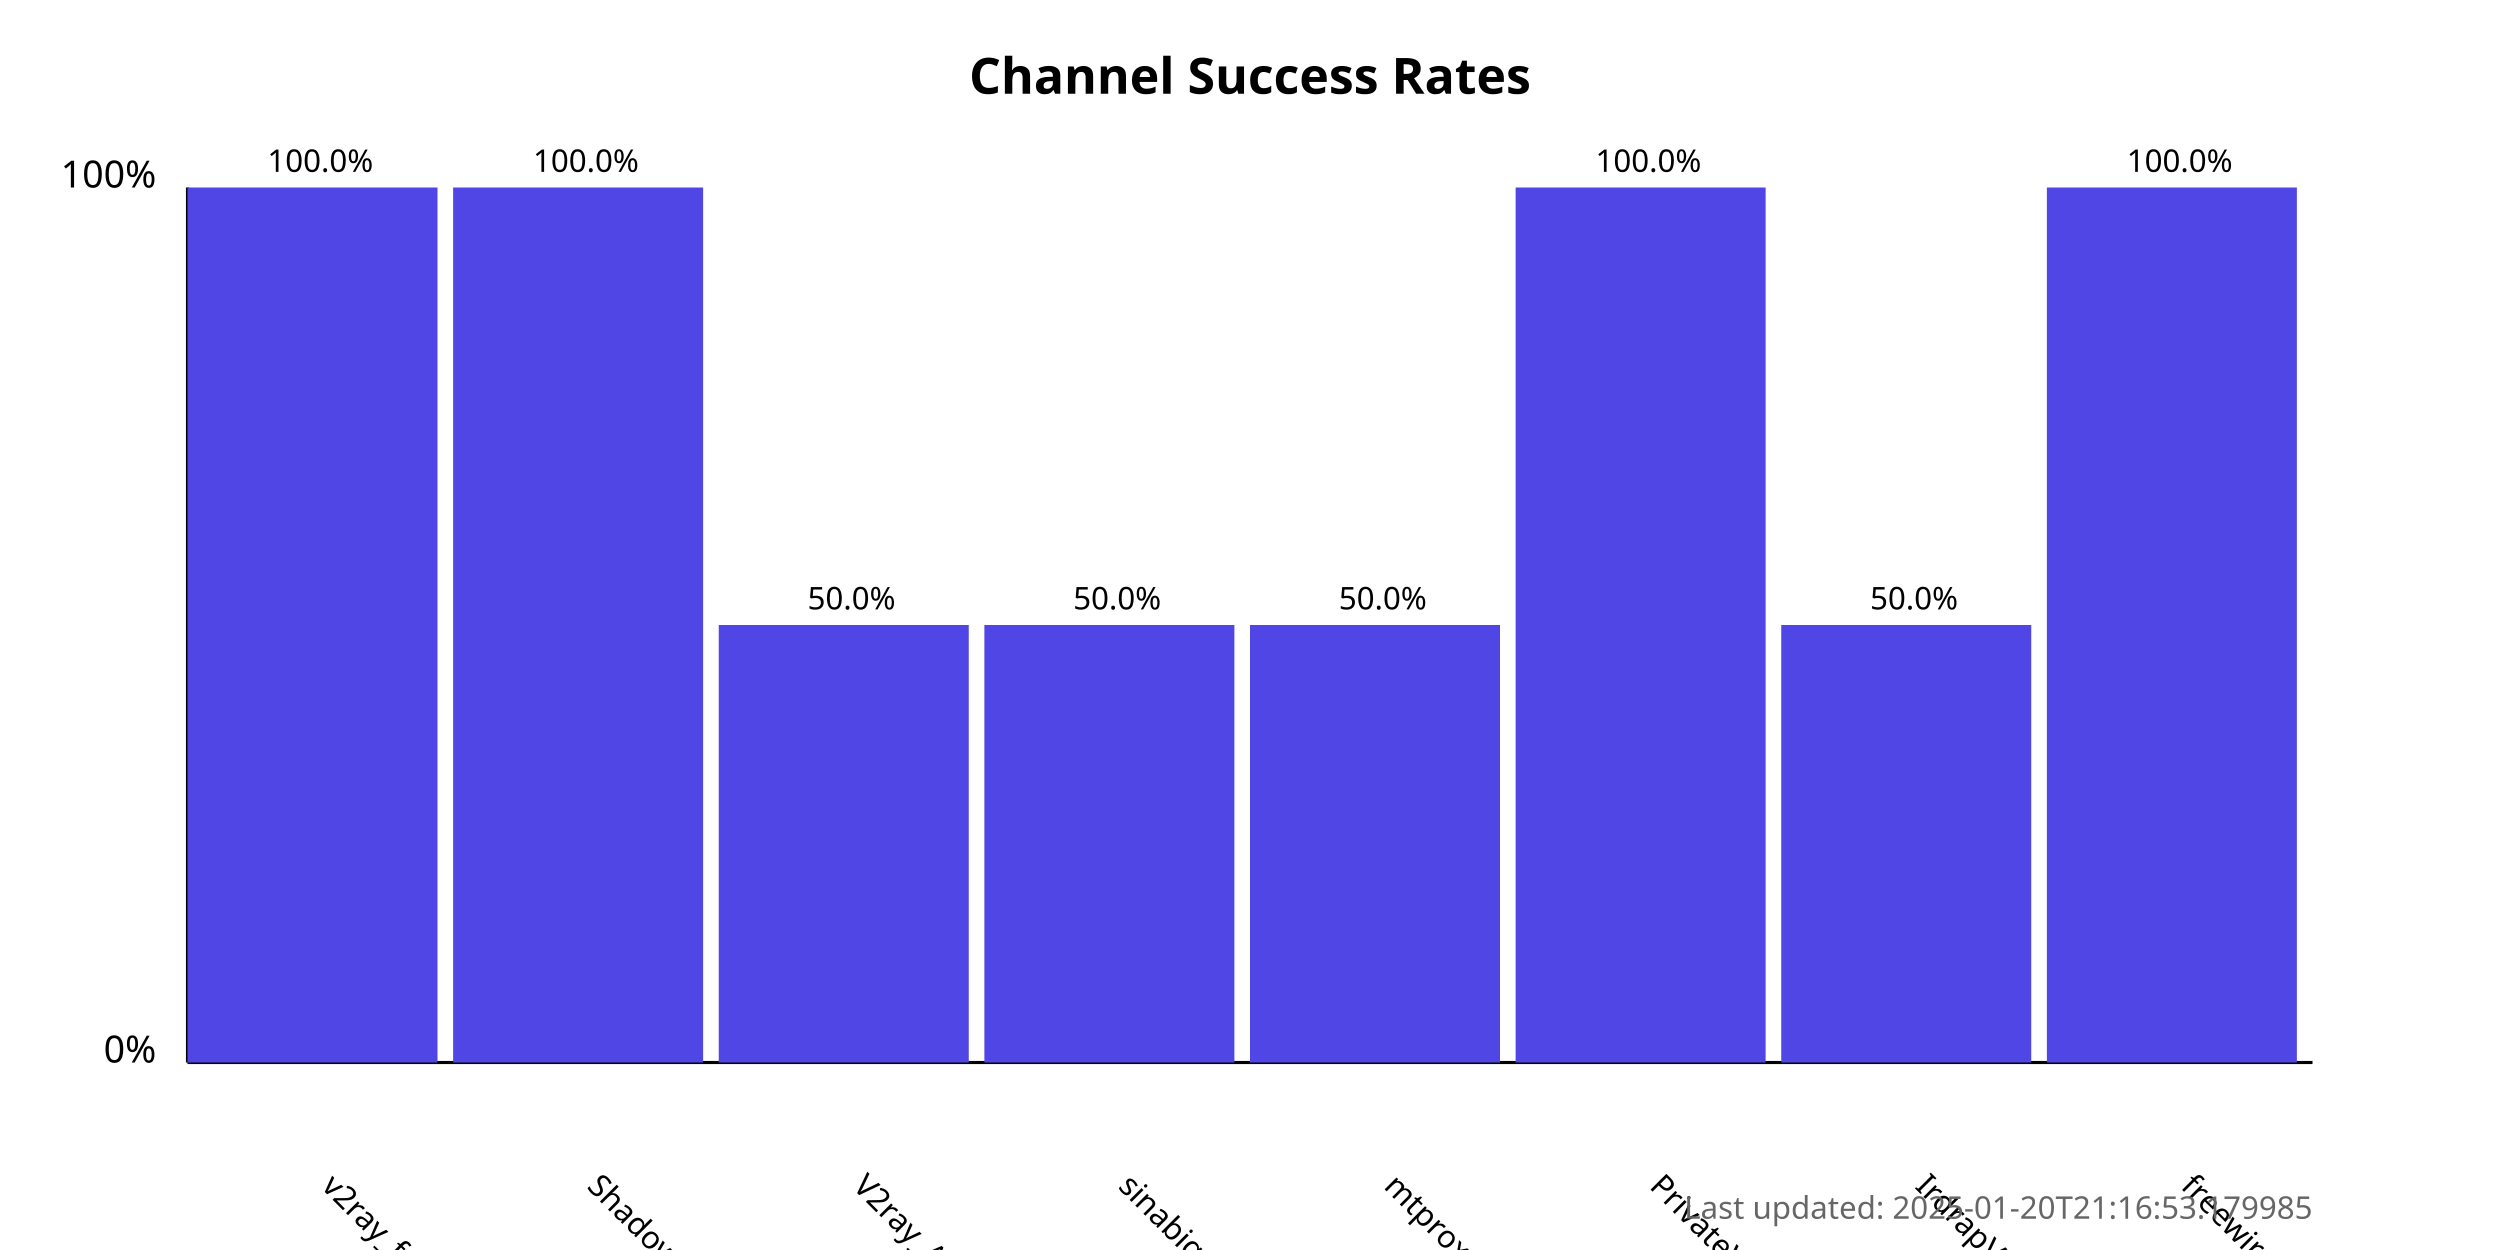
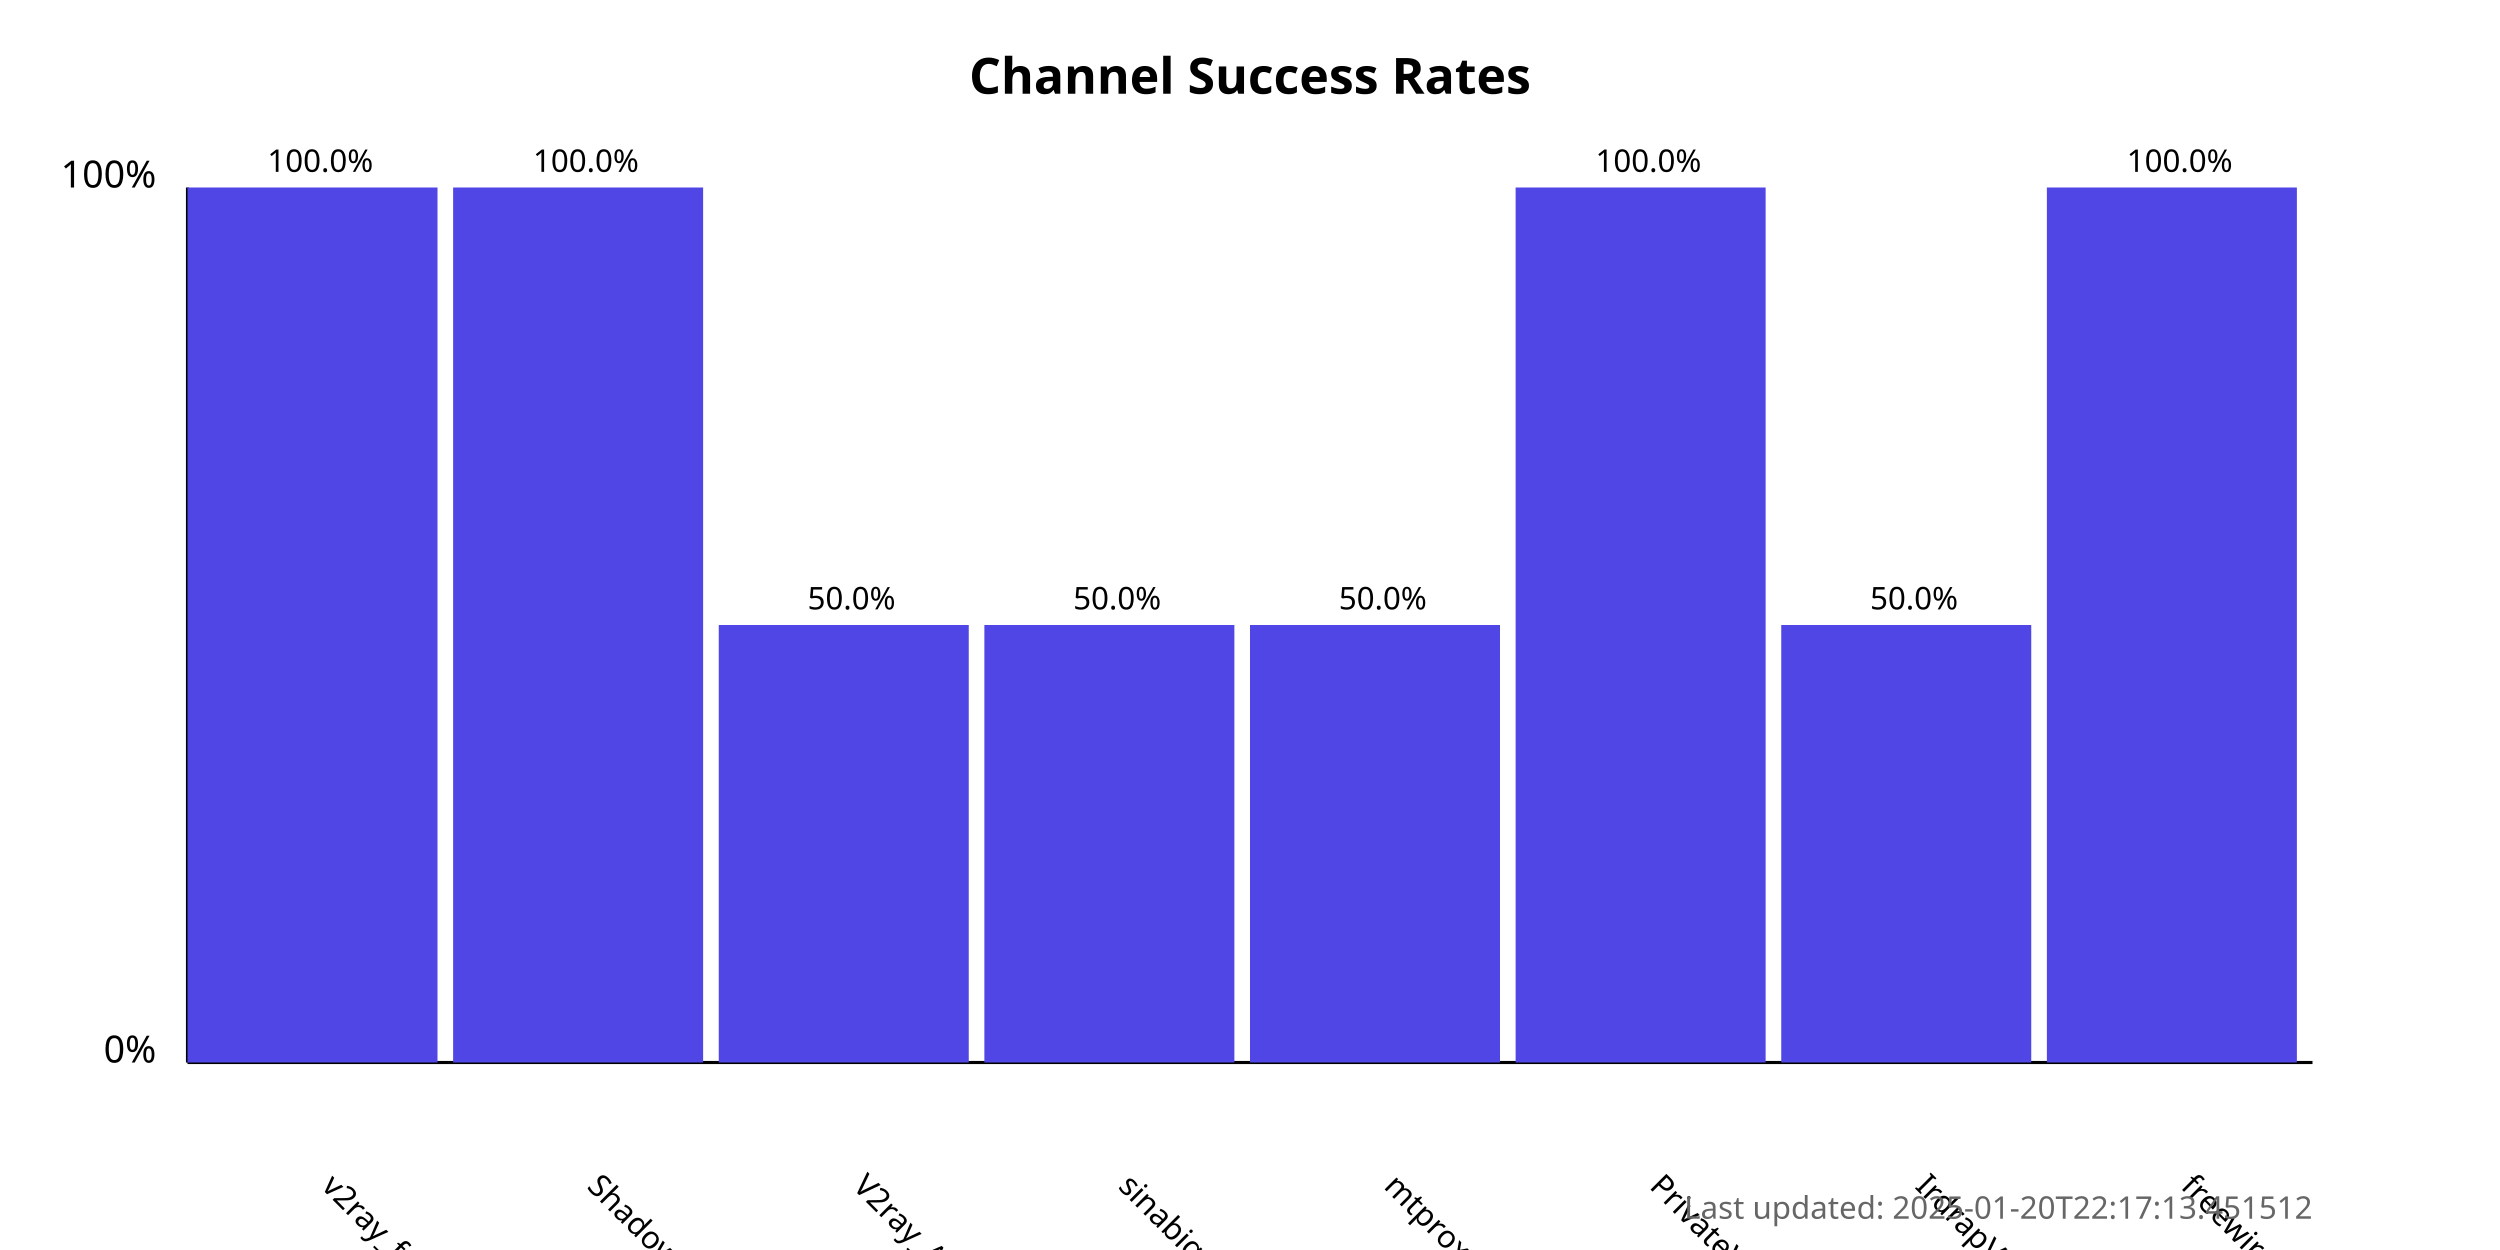
<svg xmlns="http://www.w3.org/2000/svg" width="800" height="400">
  <style>
            .chart-title { font: bold 16px sans-serif; }
            .axis-label { font: 12px sans-serif; }
            .tick-label { font: 10px sans-serif; }
            .bar { fill: #4f46e5; }
            .bar:hover { fill: #6366f1; }
            .timestamp { font: 10px sans-serif; fill: #666; }
        </style>
  <text x="400.0" y="30" text-anchor="middle" class="chart-title">
            Channel Success Rates
        </text>
  <line x1="60" y1="340" x2="60" y2="60" stroke="black" stroke-width="1" />
  <line x1="60" y1="340" x2="740" y2="340" stroke="black" stroke-width="1" />
  <text x="50" y="340" text-anchor="end" class="axis-label">0%</text>
  <text x="50" y="60" text-anchor="end" class="axis-label">100%</text>
  <g>
    <rect x="60" y="60.0" width="80.0" height="280.0" class="bar" />
    <text x="102.5" y="380" transform="rotate(45, 102.5, 380)" text-anchor="start" class="tick-label">
                v2ray_free_conf
            </text>
    <text x="102.5" y="55.0" text-anchor="middle" class="tick-label">
                100.0%
            </text>
  </g>
  <g>
    <rect x="145.0" y="60.0" width="80.0" height="280.0" class="bar" />
    <text x="187.5" y="380" transform="rotate(45, 187.5, 380)" text-anchor="start" class="tick-label">
                ShadowProxy66
            </text>
    <text x="187.5" y="55.0" text-anchor="middle" class="tick-label">
                100.0%
            </text>
  </g>
  <g>
    <rect x="230.0" y="200.0" width="80.0" height="140.0" class="bar" />
    <text x="272.5" y="380" transform="rotate(45, 272.5, 380)" text-anchor="start" class="tick-label">
                V2ray_Alpha
            </text>
    <text x="272.5" y="195.0" text-anchor="middle" class="tick-label">
                50.0%
            </text>
  </g>
  <g>
    <rect x="315.0" y="200.0" width="80.0" height="140.0" class="bar" />
    <text x="357.5" y="380" transform="rotate(45, 357.5, 380)" text-anchor="start" class="tick-label">
                sinabigo
            </text>
    <text x="357.5" y="195.0" text-anchor="middle" class="tick-label">
                50.0%
            </text>
  </g>
  <g>
    <rect x="400.0" y="200.0" width="80.0" height="140.0" class="bar" />
    <text x="442.5" y="380" transform="rotate(45, 442.5, 380)" text-anchor="start" class="tick-label">
                mtproxy_lists
            </text>
    <text x="442.5" y="195.0" text-anchor="middle" class="tick-label">
                50.0%
            </text>
  </g>
  <g>
    <rect x="485.0" y="60.0" width="80.0" height="280.0" class="bar" />
    <text x="527.5" y="380" transform="rotate(45, 527.5, 380)" text-anchor="start" class="tick-label">
                PrivateVPNs
            </text>
    <text x="527.5" y="55.0" text-anchor="middle" class="tick-label">
                100.0%
            </text>
  </g>
  <g>
    <rect x="570.0" y="200.0" width="80.0" height="140.0" class="bar" />
    <text x="612.5" y="380" transform="rotate(45, 612.5, 380)" text-anchor="start" class="tick-label">
                IrdrapVPNnews
            </text>
    <text x="612.5" y="195.0" text-anchor="middle" class="tick-label">
                50.0%
            </text>
  </g>
  <g>
    <rect x="655.0" y="60.0" width="80.0" height="280.0" class="bar" />
    <text x="697.5" y="380" transform="rotate(45, 697.5, 380)" text-anchor="start" class="tick-label">
                freewireguard
            </text>
    <text x="697.5" y="55.0" text-anchor="middle" class="tick-label">
                100.0%
            </text>
  </g>
  <text x="740" y="390" text-anchor="end" class="timestamp">
-             Last updated: 2025-01-20T21:16:53.179985
+             Last updated: 2025-01-20T22:17:13.451512
        </text>
</svg>
